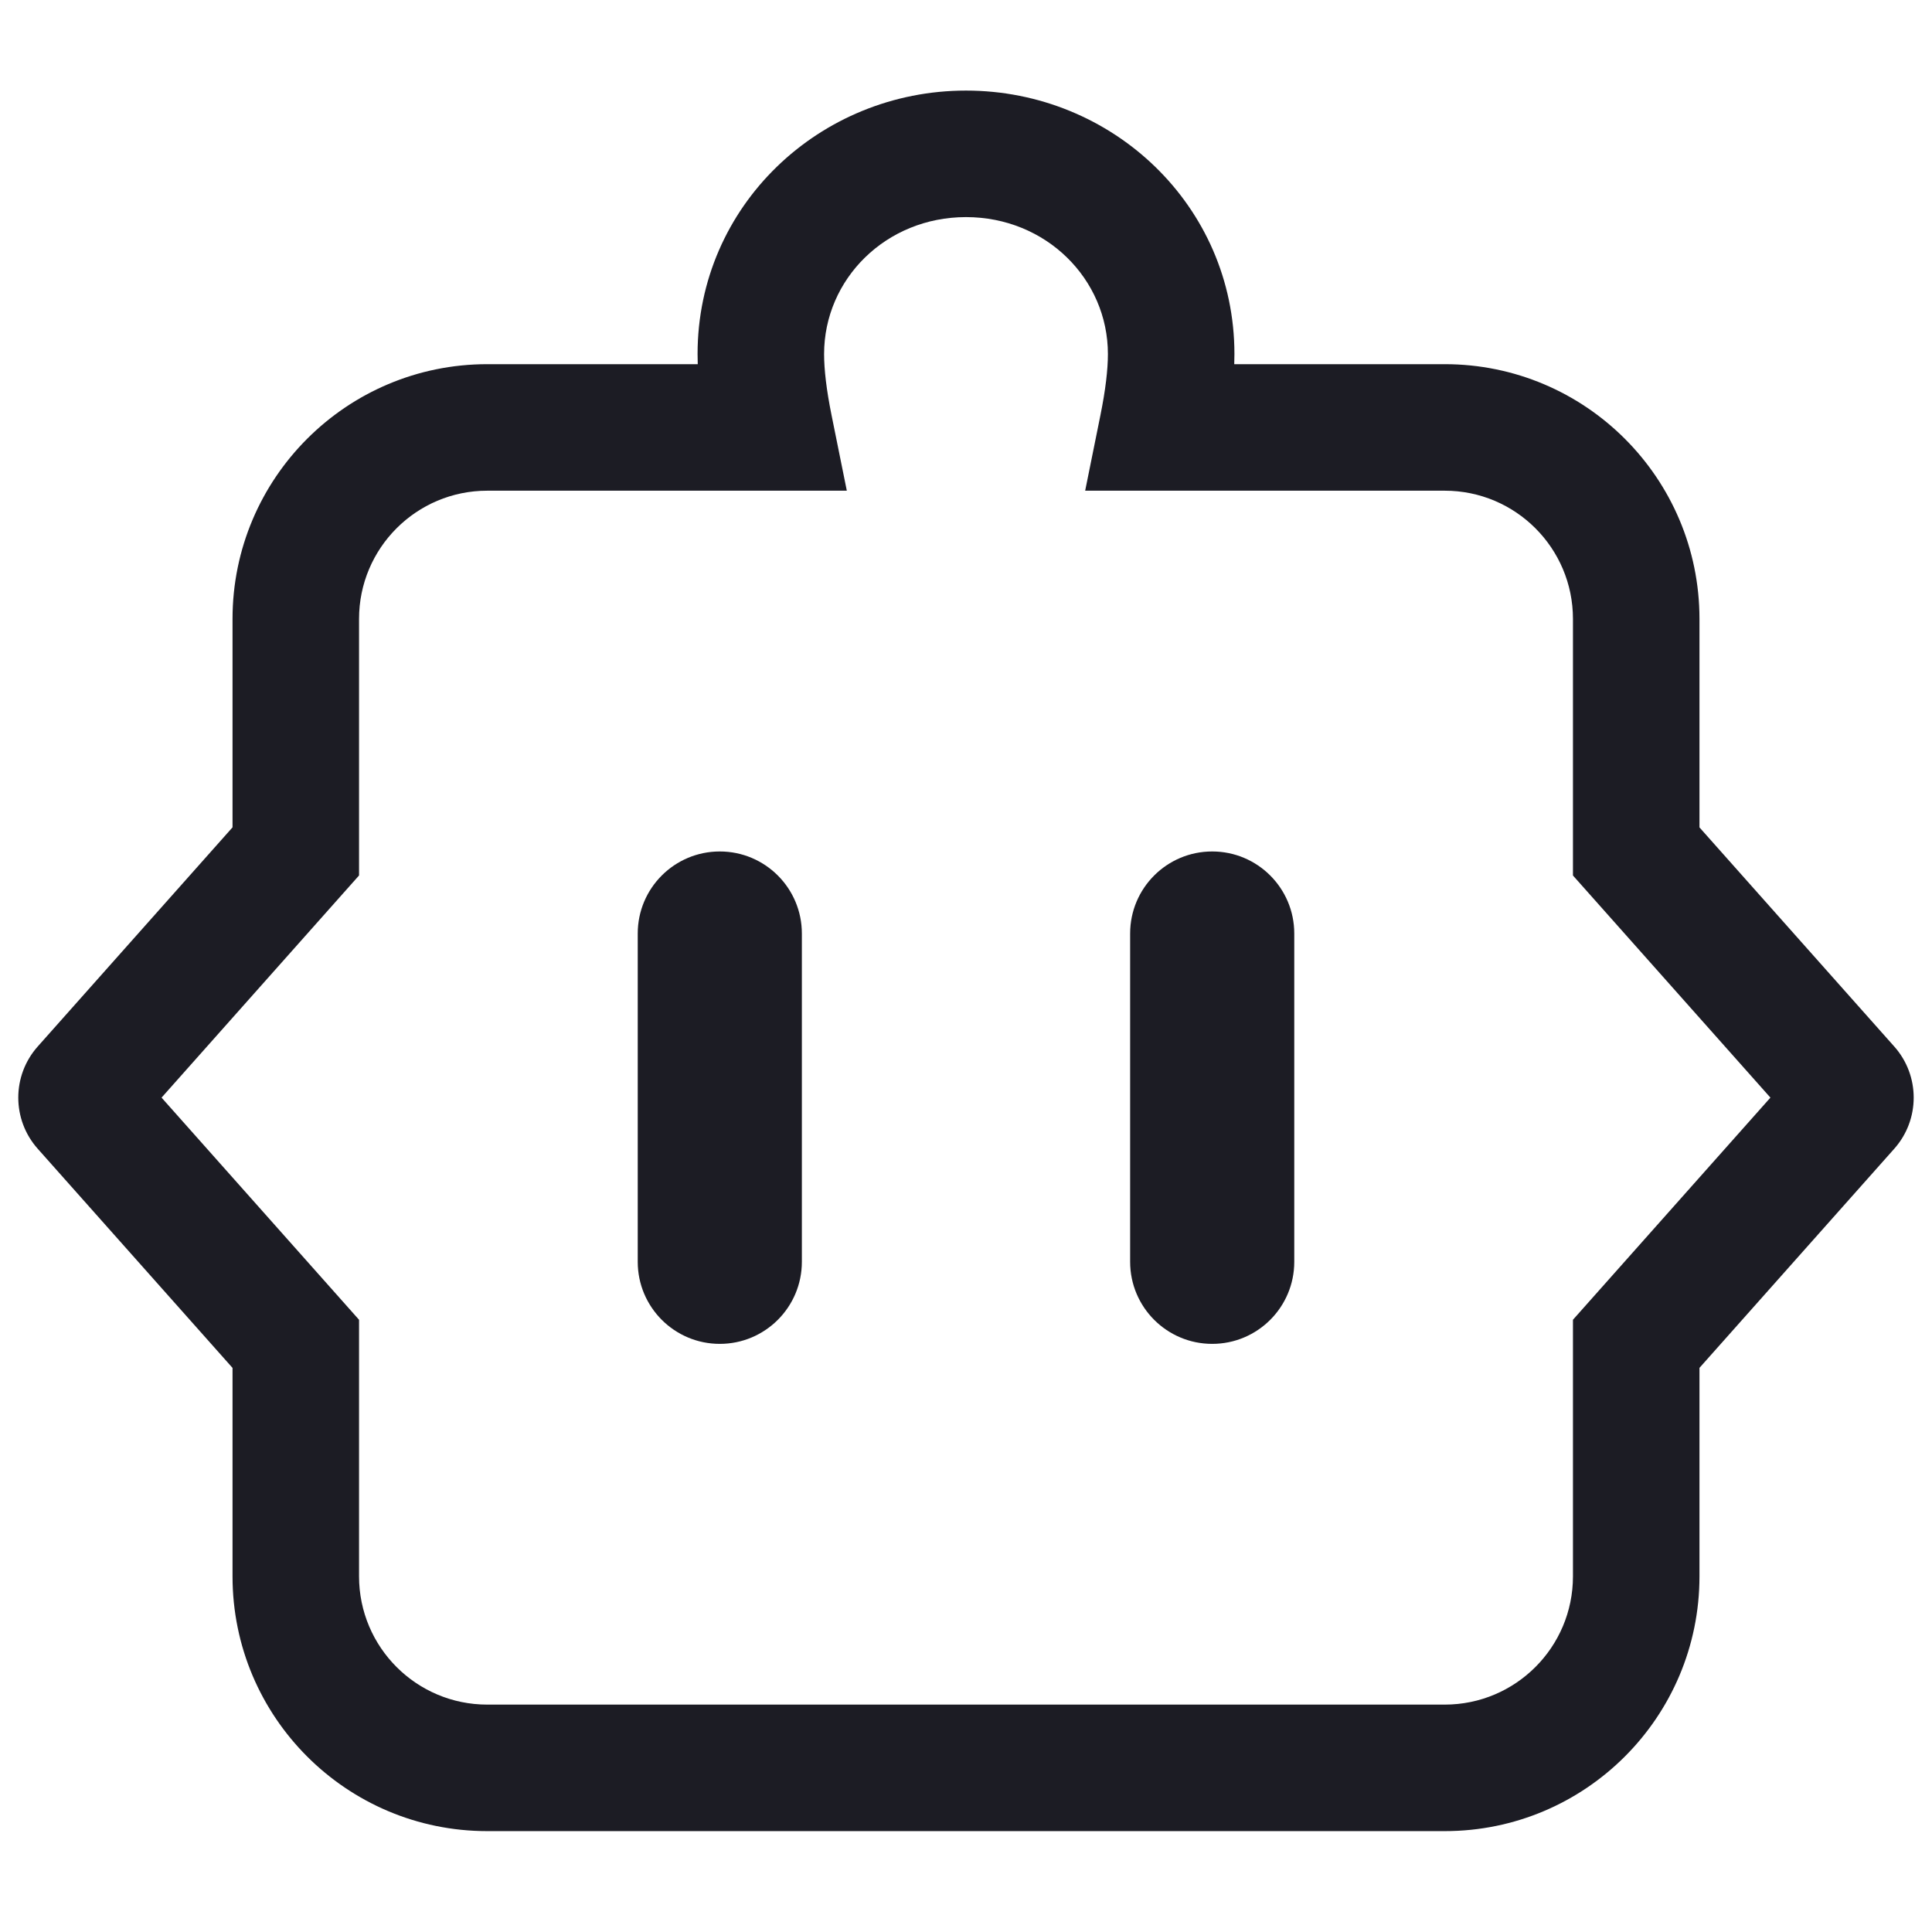
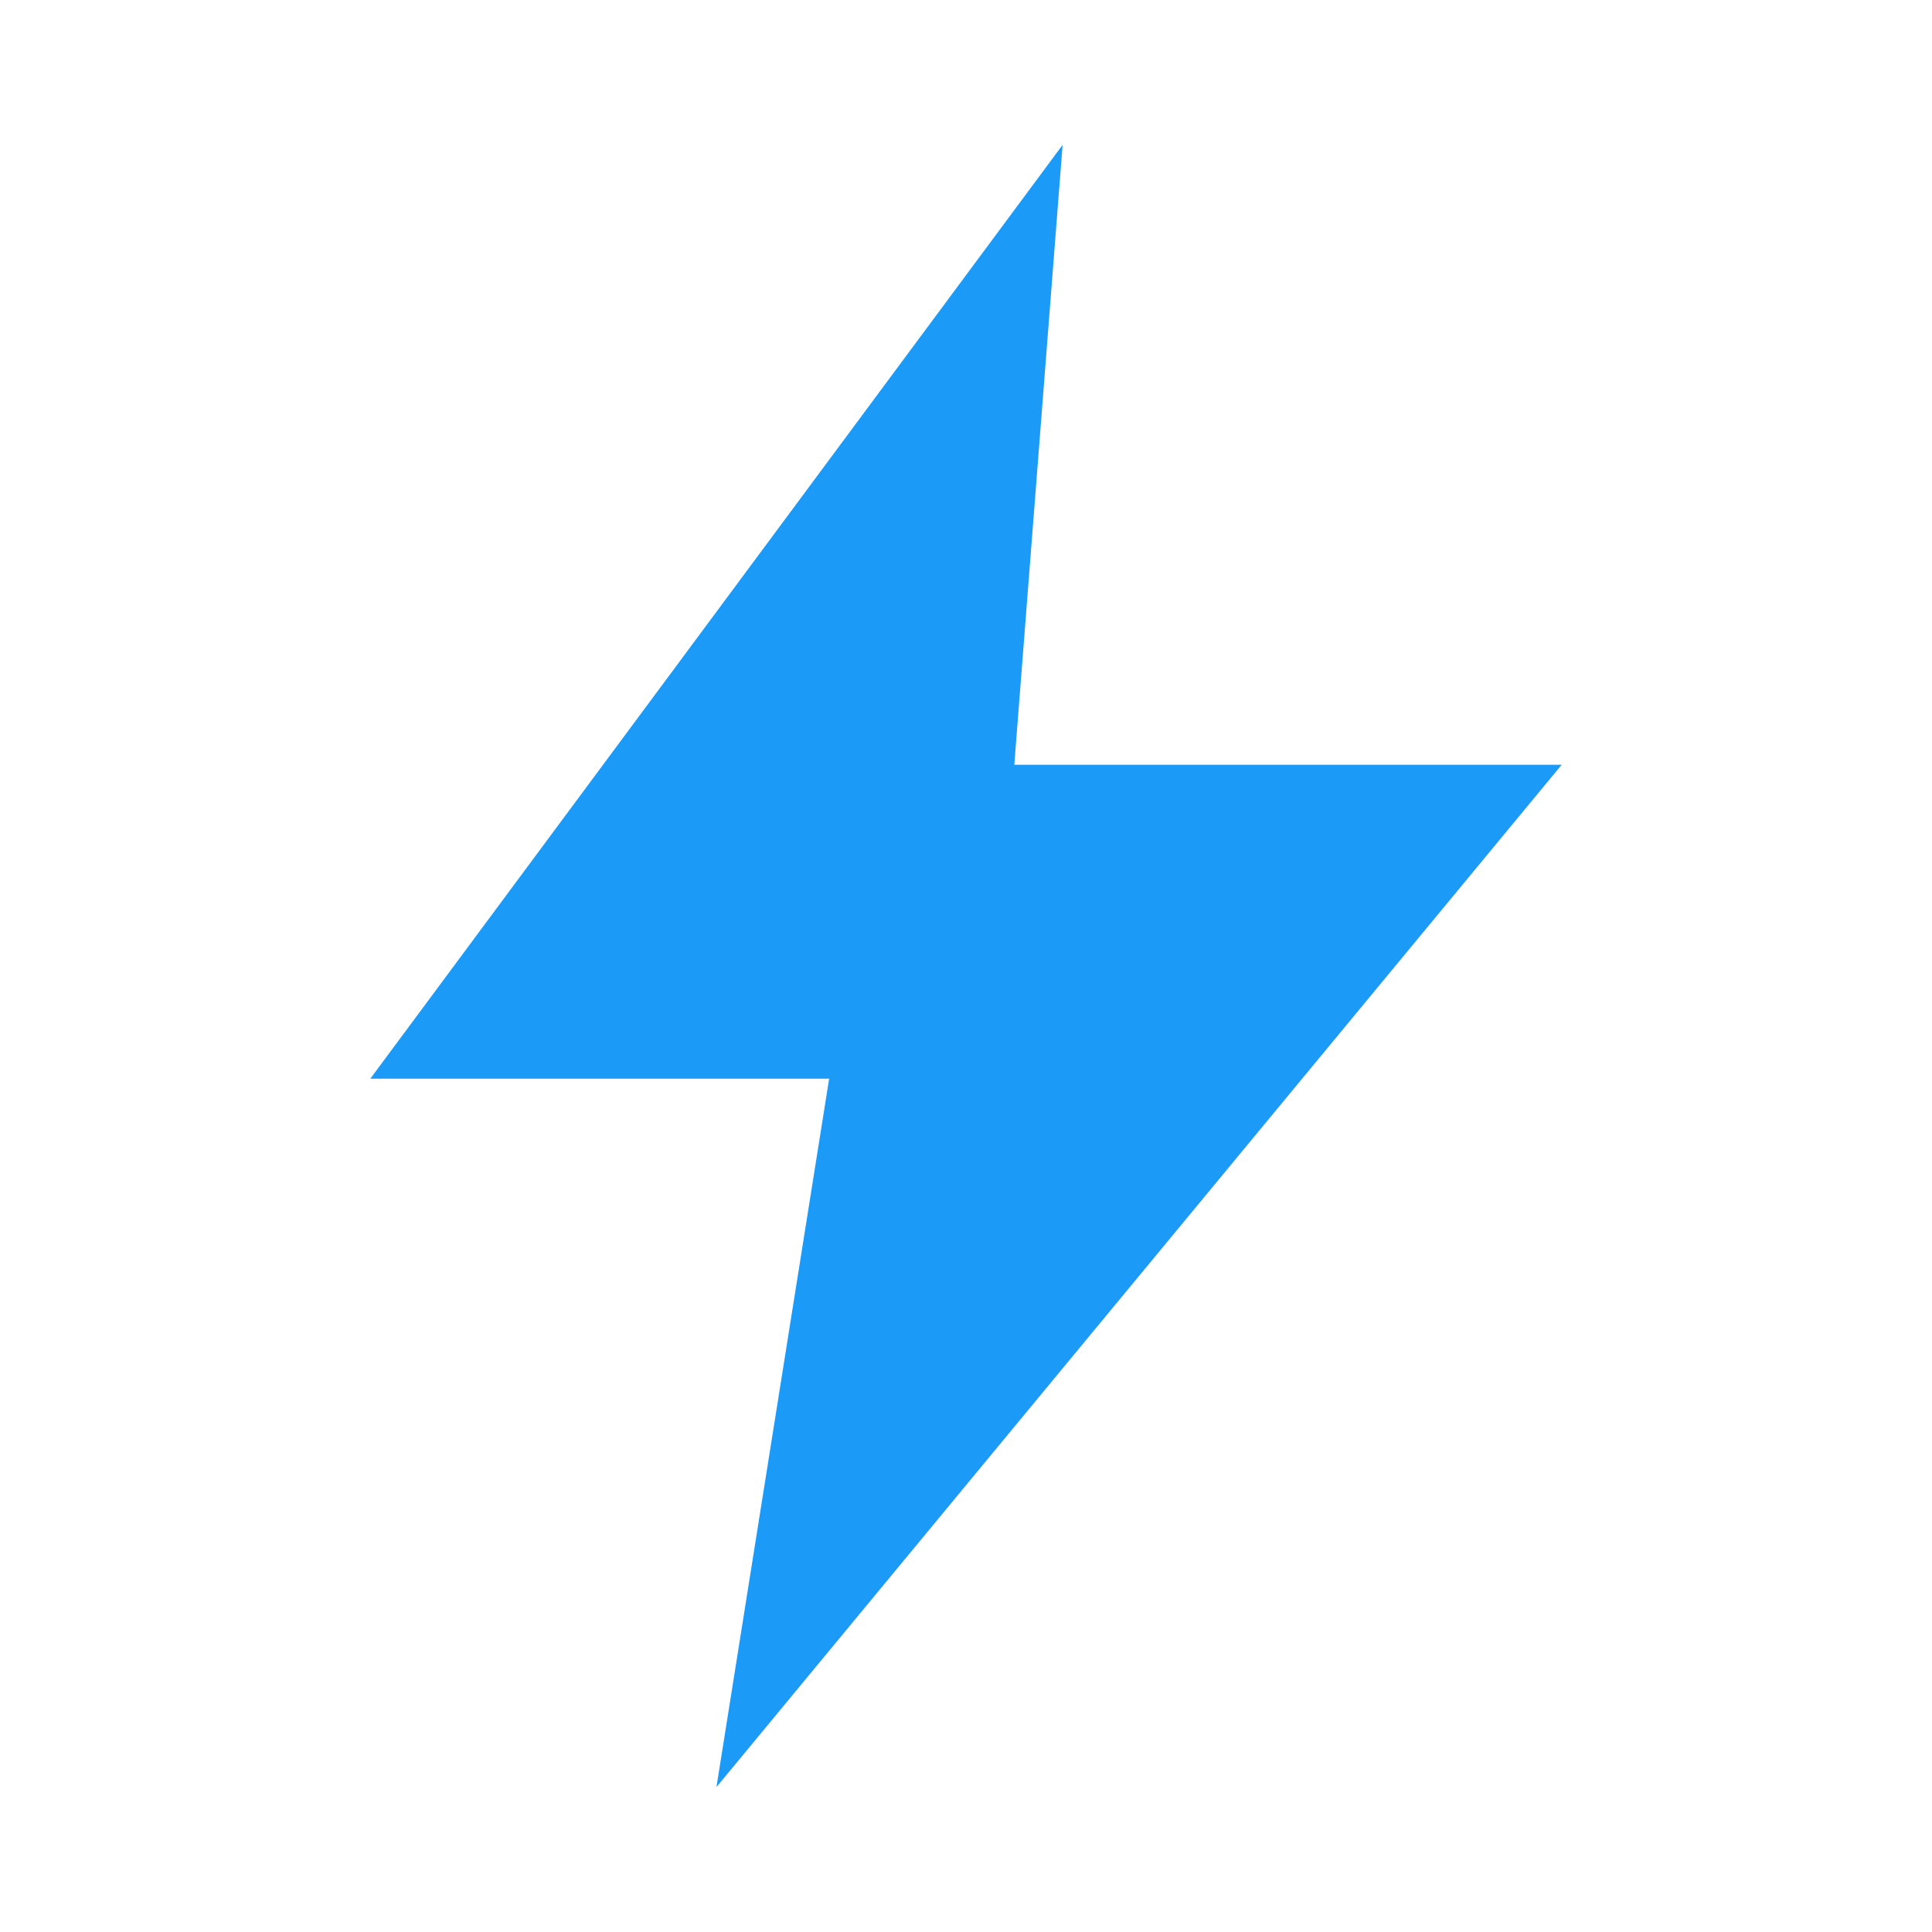
- <svg xmlns="http://www.w3.org/2000/svg" width="113" height="113" viewBox="0 0 113 113" fill="none">
-   <path d="M56.5 8.998L56.5 5.298H56.5V8.998ZM68.5 20.708L72.2 20.708V20.708H68.5ZM67.993 25L64.366 24.267L63.47 28.7H67.993V25ZM84.5 25L84.5 21.3H84.5V25ZM95.7 49.8H92V51.207L92.935 52.258L95.7 49.8ZM108.027 63.667L110.793 61.209L110.792 61.209L108.027 63.667ZM108.027 64.731L110.792 67.189L110.793 67.188L108.027 64.731ZM95.7 78.598L92.935 76.139L92 77.191V78.598H95.7ZM95.7 92.2L99.4 92.2V92.2H95.7ZM84.5 103.4V107.1H84.5L84.5 103.4ZM17.3 92.2H13.6V92.2L17.3 92.2ZM17.3 78.599H21V77.192L20.065 76.14L17.3 78.599ZM4.971 64.731L2.206 67.189L2.206 67.189L4.971 64.731ZM4.971 63.667L7.737 66.125L7.737 66.125L4.971 63.667ZM17.3 49.798L20.065 52.256L21 51.205V49.798H17.3ZM45.007 25V28.7H49.529L48.633 24.267L45.007 25ZM44.5 20.708H40.8V20.708L44.5 20.708ZM56.5 8.998L56.5 12.698C61.181 12.698 64.8 16.325 64.8 20.708H68.5H72.2C72.2 12.045 65.073 5.298 56.5 5.298L56.5 8.998ZM68.5 20.708L64.8 20.708C64.8 21.615 64.661 22.807 64.366 24.267L67.993 25L71.62 25.733C71.969 24.004 72.2 22.286 72.2 20.708L68.5 20.708ZM67.993 25V28.7H84.5V25V21.3H67.993V25ZM84.5 25L84.5 28.7C88.642 28.7 92 32.058 92 36.2H95.7H99.4C99.4 27.971 92.729 21.3 84.5 21.3L84.5 25ZM95.7 36.2H92V49.8H95.7H99.4V36.2H95.7ZM95.7 49.8L92.935 52.258L105.262 66.125L108.027 63.667L110.792 61.209L98.465 47.342L95.7 49.8ZM108.027 63.667L105.262 66.125C104.285 65.026 104.285 63.371 105.261 62.273L108.027 64.731L110.793 67.188C112.308 65.484 112.308 62.914 110.793 61.209L108.027 63.667ZM108.027 64.731L105.262 62.272L92.935 76.139L95.7 78.598L98.465 81.056L110.792 67.189L108.027 64.731ZM95.7 78.598H92V92.2H95.7H99.4V78.598H95.7ZM95.7 92.2L92 92.2C92 96.342 88.642 99.7 84.5 99.7L84.5 103.4L84.5 107.1C92.729 107.1 99.4 100.429 99.4 92.2L95.7 92.2ZM84.5 103.4V99.7H28.5V103.4V107.1H84.5V103.4ZM28.5 103.4V99.7C24.358 99.7 21 96.342 21 92.2L17.3 92.2L13.6 92.2C13.6 100.429 20.271 107.1 28.5 107.1V103.4ZM17.3 92.2H21V78.599H17.3H13.6V92.2H17.3ZM17.3 78.599L20.065 76.14L7.737 62.272L4.971 64.731L2.206 67.189L14.534 81.057L17.3 78.599ZM4.971 64.731L7.737 62.272C8.714 63.371 8.714 65.026 7.737 66.125L4.971 63.667L2.206 61.209C0.69 62.914 0.69 65.484 2.206 67.189L4.971 64.731ZM4.971 63.667L7.737 66.125L20.065 52.256L17.3 49.798L14.534 47.34L2.206 61.209L4.971 63.667ZM17.3 49.798H21V36.2H17.3H13.6V49.798H17.3ZM17.3 36.2H21C21 32.058 24.358 28.7 28.5 28.7V25V21.3C20.271 21.3 13.6 27.971 13.6 36.2H17.3ZM28.5 25V28.7H45.007V25V21.3H28.5V25ZM45.007 25L48.633 24.267C48.338 22.807 48.2 21.615 48.2 20.708L44.5 20.708L40.8 20.708C40.8 22.286 41.031 24.004 41.38 25.733L45.007 25ZM44.5 20.708H48.2C48.2 16.324 51.818 12.698 56.5 12.698V8.998V5.298C47.926 5.298 40.8 12.045 40.8 20.708H44.5Z" fill="#1C1C24" />
-   <rect x="66.1" y="49.801" width="9.6" height="28.8" rx="4.8" fill="#1C1C24" />
-   <rect x="37.3" y="49.801" width="9.6" height="28.8" rx="4.8" fill="#1C1C24" />
+ <svg xmlns="http://www.w3.org/2000/svg" width="24" height="24" viewBox="0 0 24 24" fill="none">
+   <path d="M13.2 1.8 4.6 13.4h5.7L8.9 22.2l10.5-12.7h-6.8l.6-7.7Z" fill="#1B9AF7" />
</svg>
